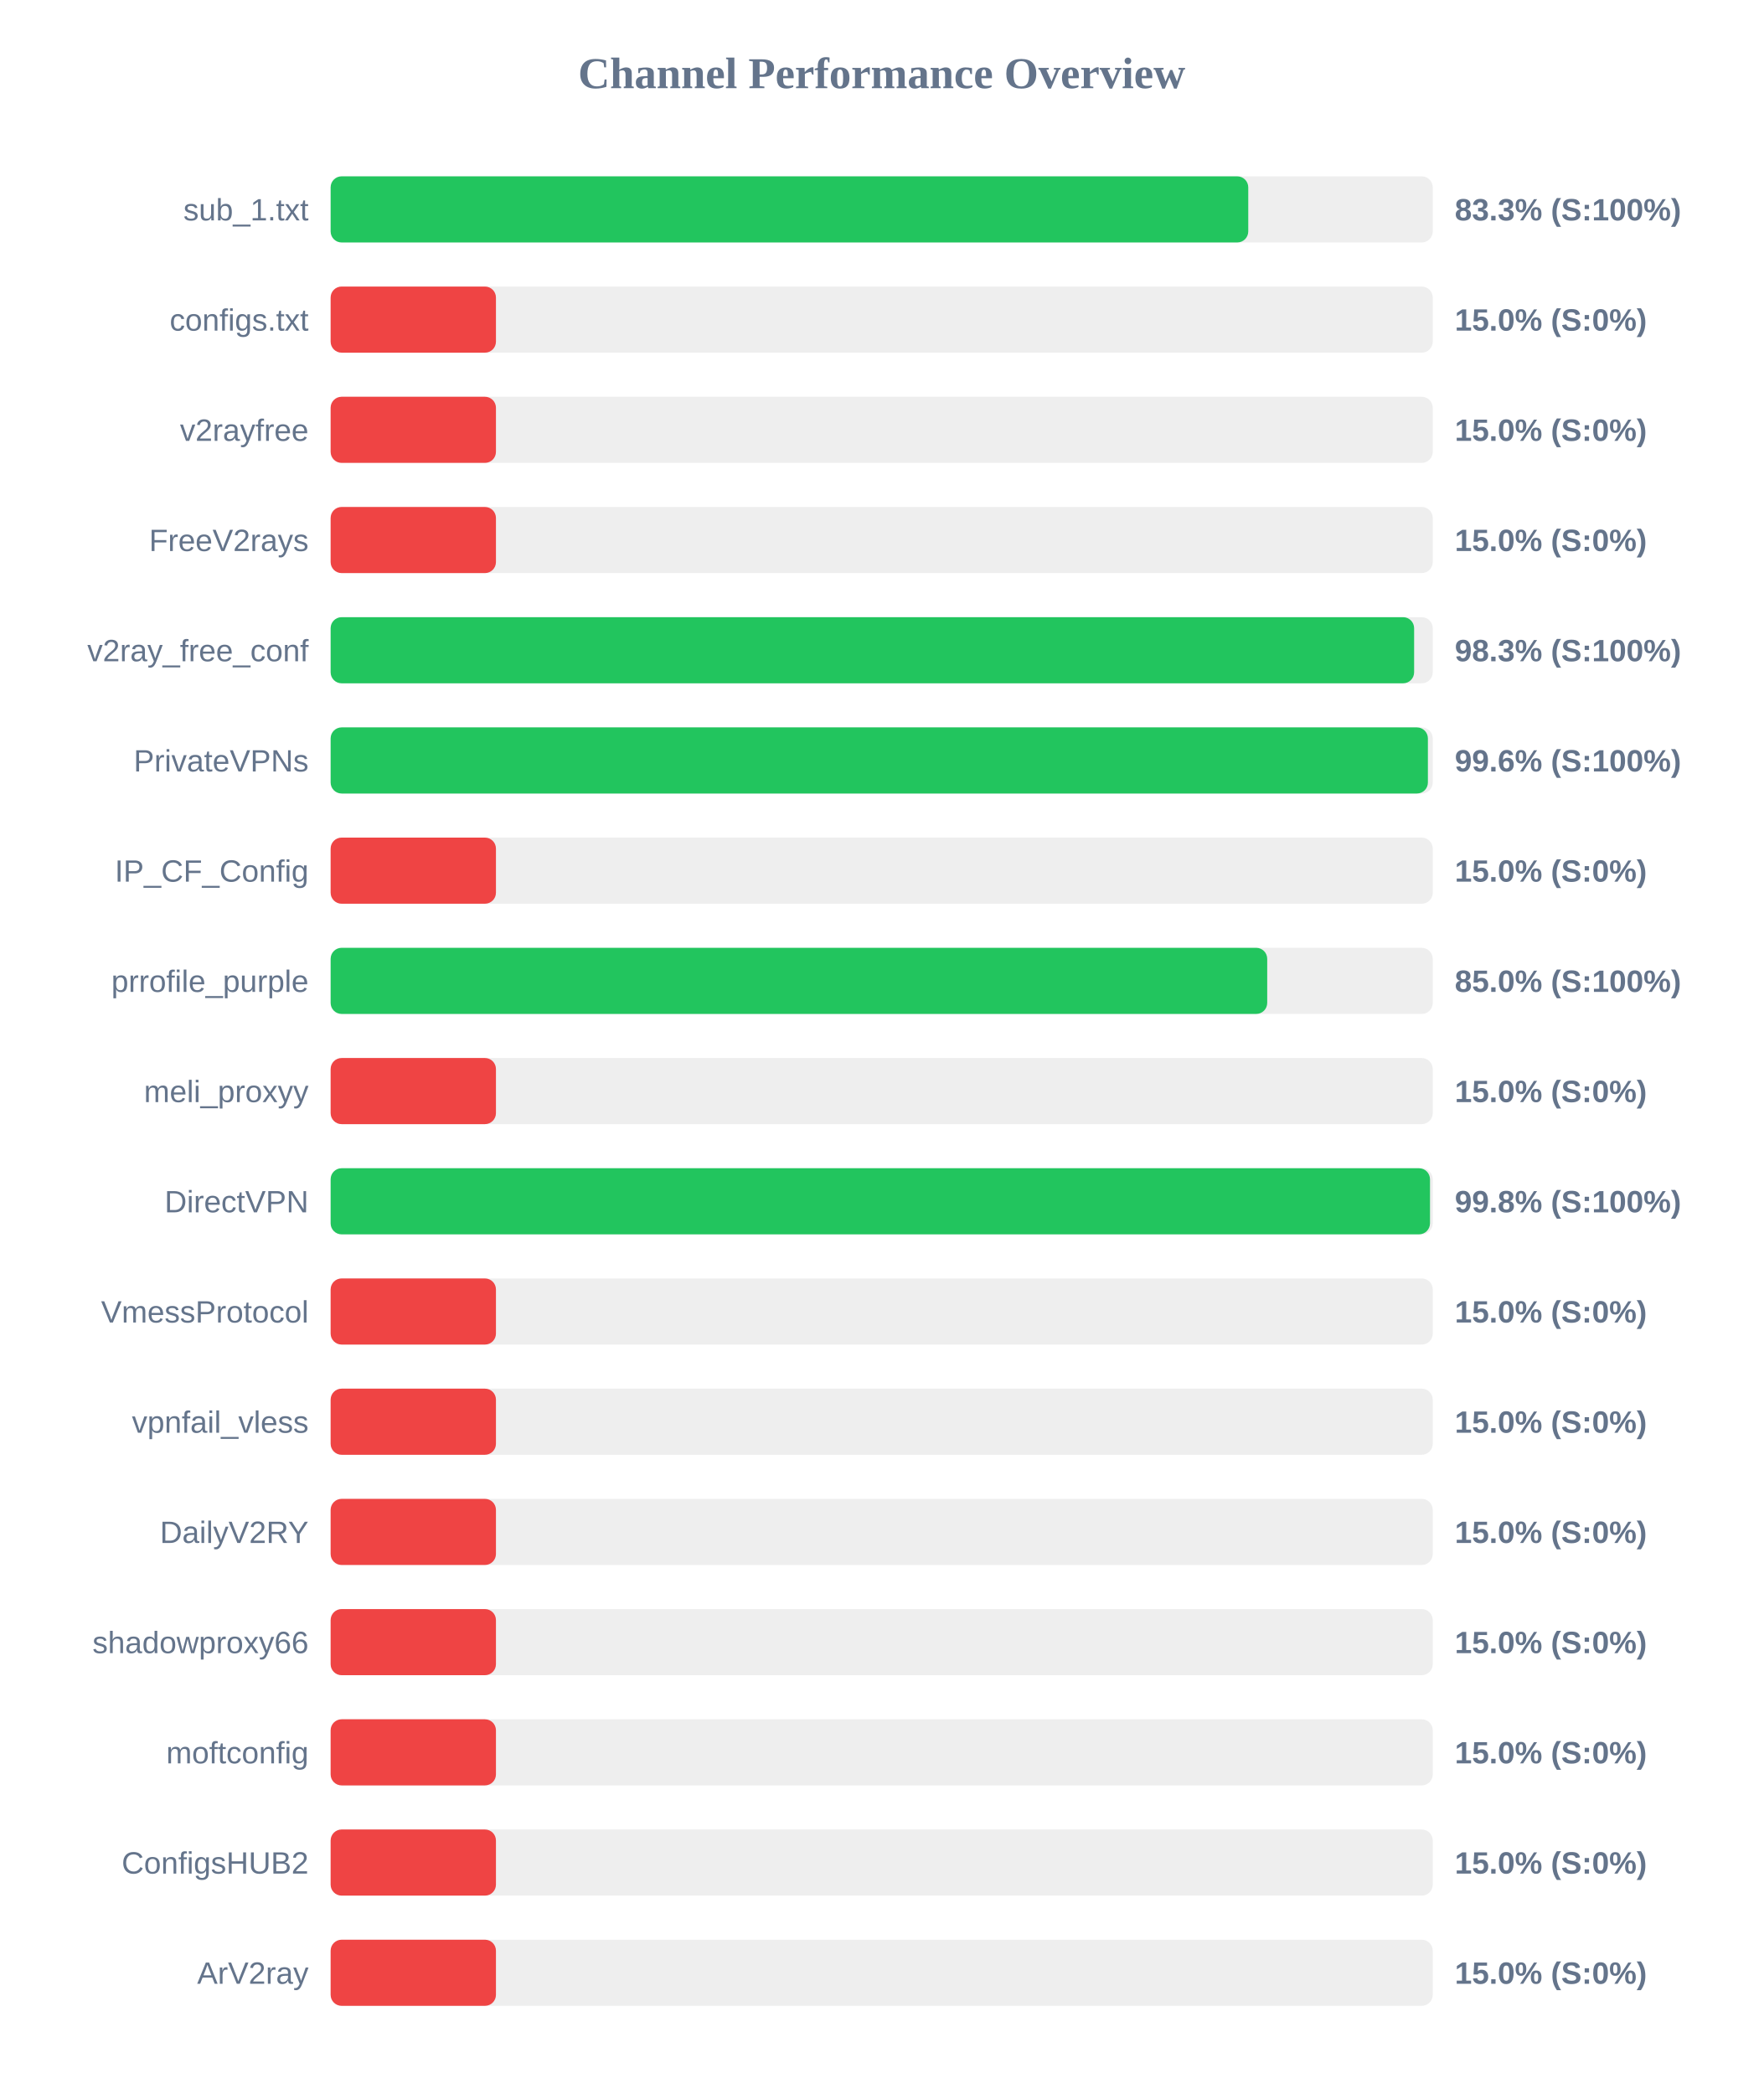
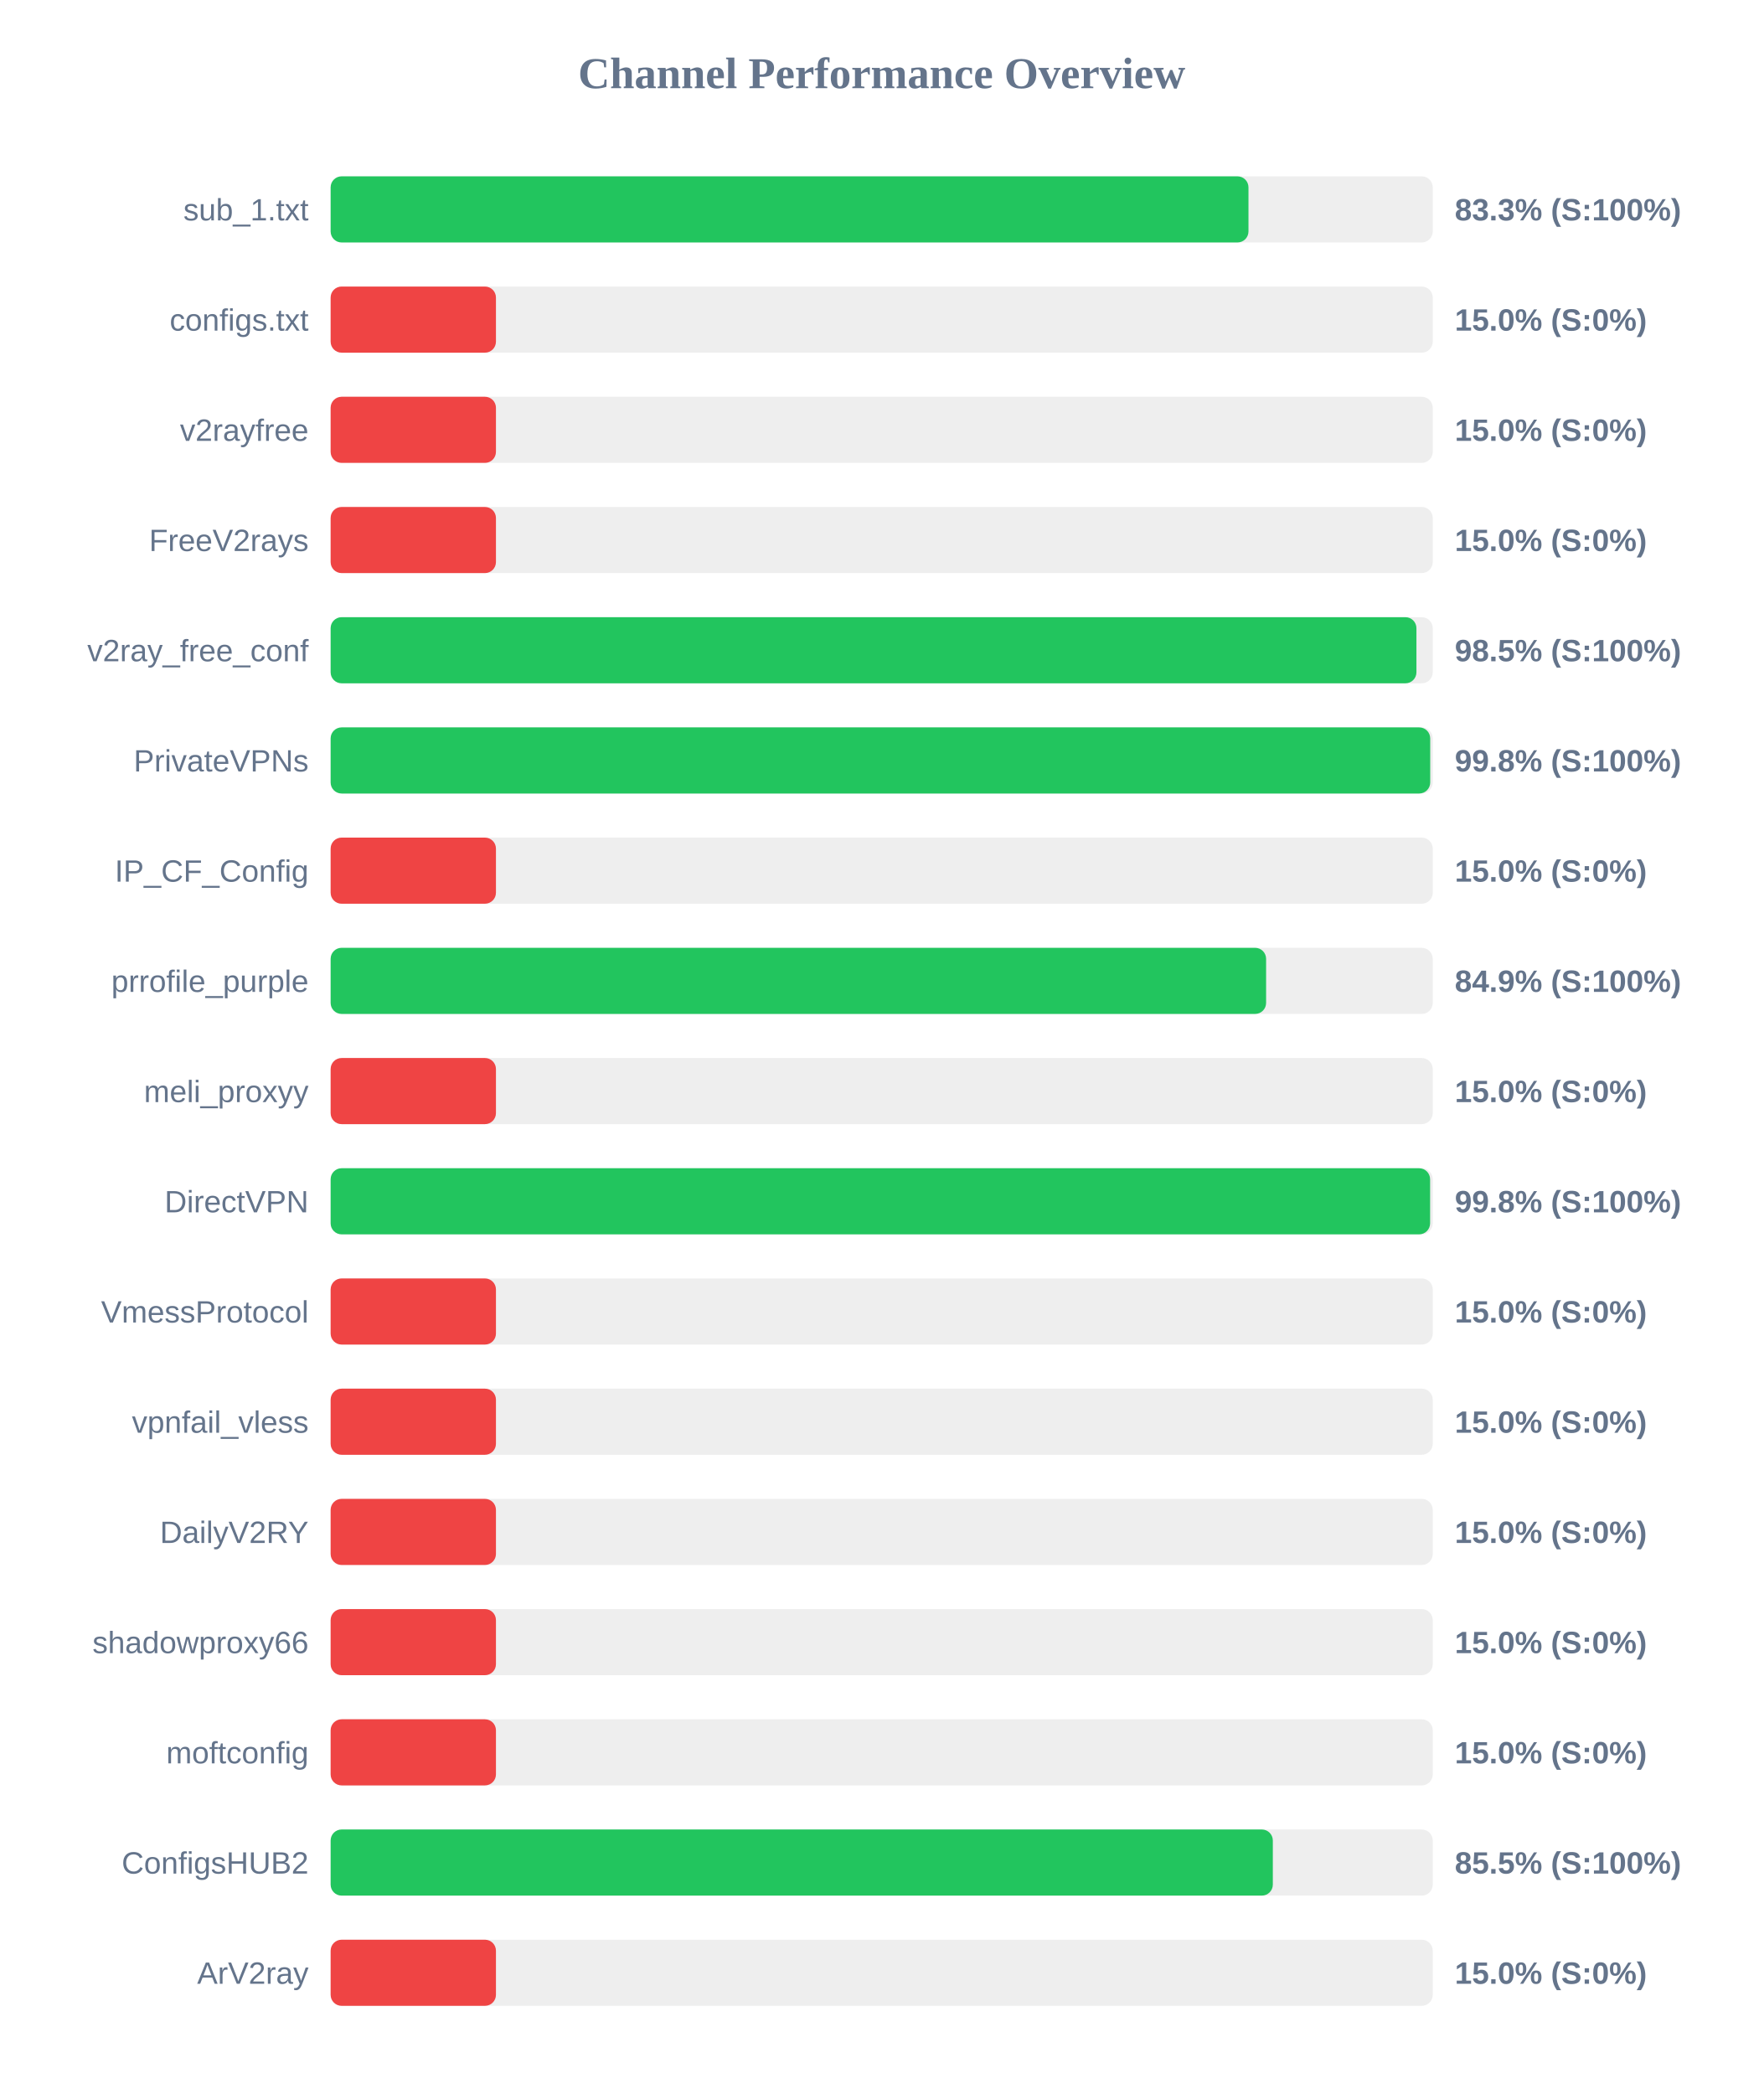
<svg xmlns="http://www.w3.org/2000/svg" width="800" height="950" version="1.1">
  <style>
        .row { font: 14px Arial; fill: #64748b; }
        .score { font: bold 14px Arial; fill: #64748b; }
    </style>
  <text x="400" y="40" text-anchor="middle" font-size="20px" font-weight="bold" fill="#64748b">Channel Performance Overview</text>
  <rect x="150" y="80" width="500" height="30" fill="#eee" rx="5" />
-   <rect x="150" y="80" width="416.3" height="30" fill="#22c55e" rx="5" />
+   <rect x="150" y="80" width="416.4" height="30" fill="#22c55e" rx="5" />
  <text x="140" y="100" text-anchor="end" class="row">sub_1.txt</text>
  <text x="660" y="100" text-anchor="start" class="score">83.3% (S:100%)</text>
  <rect x="150" y="130" width="500" height="30" fill="#eee" rx="5" />
  <rect x="150" y="130" width="75.0" height="30" fill="#ef4444" rx="5" />
  <text x="140" y="150" text-anchor="end" class="row">configs.txt</text>
  <text x="660" y="150" text-anchor="start" class="score">15.0% (S:0%)</text>
  <rect x="150" y="180" width="500" height="30" fill="#eee" rx="5" />
  <rect x="150" y="180" width="75.0" height="30" fill="#ef4444" rx="5" />
  <text x="140" y="200" text-anchor="end" class="row">v2rayfree</text>
  <text x="660" y="200" text-anchor="start" class="score">15.0% (S:0%)</text>
  <rect x="150" y="230" width="500" height="30" fill="#eee" rx="5" />
  <rect x="150" y="230" width="75.0" height="30" fill="#ef4444" rx="5" />
  <text x="140" y="250" text-anchor="end" class="row">FreeV2rays</text>
  <text x="660" y="250" text-anchor="start" class="score">15.0% (S:0%)</text>
  <rect x="150" y="280" width="500" height="30" fill="#eee" rx="5" />
-   <rect x="150" y="280" width="491.55" height="30" fill="#22c55e" rx="5" />
+   <rect x="150" y="280" width="492.6" height="30" fill="#22c55e" rx="5" />
  <text x="140" y="300" text-anchor="end" class="row">v2ray_free_conf</text>
-   <text x="660" y="300" text-anchor="start" class="score">98.3% (S:100%)</text>
+   <text x="660" y="300" text-anchor="start" class="score">98.5% (S:100%)</text>
  <rect x="150" y="330" width="500" height="30" fill="#eee" rx="5" />
-   <rect x="150" y="330" width="497.8" height="30" fill="#22c55e" rx="5" />
+   <rect x="150" y="330" width="498.85" height="30" fill="#22c55e" rx="5" />
  <text x="140" y="350" text-anchor="end" class="row">PrivateVPNs</text>
-   <text x="660" y="350" text-anchor="start" class="score">99.6% (S:100%)</text>
+   <text x="660" y="350" text-anchor="start" class="score">99.8% (S:100%)</text>
  <rect x="150" y="380" width="500" height="30" fill="#eee" rx="5" />
  <rect x="150" y="380" width="75.0" height="30" fill="#ef4444" rx="5" />
  <text x="140" y="400" text-anchor="end" class="row">IP_CF_Config</text>
  <text x="660" y="400" text-anchor="start" class="score">15.0% (S:0%)</text>
  <rect x="150" y="430" width="500" height="30" fill="#eee" rx="5" />
-   <rect x="150" y="430" width="424.9" height="30" fill="#22c55e" rx="5" />
+   <rect x="150" y="430" width="424.4" height="30" fill="#22c55e" rx="5" />
  <text x="140" y="450" text-anchor="end" class="row">prrofile_purple</text>
-   <text x="660" y="450" text-anchor="start" class="score">85.0% (S:100%)</text>
+   <text x="660" y="450" text-anchor="start" class="score">84.9% (S:100%)</text>
  <rect x="150" y="480" width="500" height="30" fill="#eee" rx="5" />
  <rect x="150" y="480" width="75.0" height="30" fill="#ef4444" rx="5" />
  <text x="140" y="500" text-anchor="end" class="row">meli_proxyy</text>
  <text x="660" y="500" text-anchor="start" class="score">15.0% (S:0%)</text>
  <rect x="150" y="530" width="500" height="30" fill="#eee" rx="5" />
-   <rect x="150" y="530" width="498.75" height="30" fill="#22c55e" rx="5" />
+   <rect x="150" y="530" width="498.8" height="30" fill="#22c55e" rx="5" />
  <text x="140" y="550" text-anchor="end" class="row">DirectVPN</text>
  <text x="660" y="550" text-anchor="start" class="score">99.8% (S:100%)</text>
  <rect x="150" y="580" width="500" height="30" fill="#eee" rx="5" />
  <rect x="150" y="580" width="75.0" height="30" fill="#ef4444" rx="5" />
  <text x="140" y="600" text-anchor="end" class="row">VmessProtocol</text>
  <text x="660" y="600" text-anchor="start" class="score">15.0% (S:0%)</text>
  <rect x="150" y="630" width="500" height="30" fill="#eee" rx="5" />
  <rect x="150" y="630" width="75.0" height="30" fill="#ef4444" rx="5" />
  <text x="140" y="650" text-anchor="end" class="row">vpnfail_vless</text>
  <text x="660" y="650" text-anchor="start" class="score">15.0% (S:0%)</text>
  <rect x="150" y="680" width="500" height="30" fill="#eee" rx="5" />
  <rect x="150" y="680" width="75.0" height="30" fill="#ef4444" rx="5" />
  <text x="140" y="700" text-anchor="end" class="row">DailyV2RY</text>
  <text x="660" y="700" text-anchor="start" class="score">15.0% (S:0%)</text>
  <rect x="150" y="730" width="500" height="30" fill="#eee" rx="5" />
  <rect x="150" y="730" width="75.0" height="30" fill="#ef4444" rx="5" />
  <text x="140" y="750" text-anchor="end" class="row">shadowproxy66</text>
  <text x="660" y="750" text-anchor="start" class="score">15.0% (S:0%)</text>
  <rect x="150" y="780" width="500" height="30" fill="#eee" rx="5" />
  <rect x="150" y="780" width="75.0" height="30" fill="#ef4444" rx="5" />
  <text x="140" y="800" text-anchor="end" class="row">moftconfig</text>
  <text x="660" y="800" text-anchor="start" class="score">15.0% (S:0%)</text>
  <rect x="150" y="830" width="500" height="30" fill="#eee" rx="5" />
-   <rect x="150" y="830" width="75.0" height="30" fill="#ef4444" rx="5" />
+   <rect x="150" y="830" width="427.45" height="30" fill="#22c55e" rx="5" />
  <text x="140" y="850" text-anchor="end" class="row">ConfigsHUB2</text>
-   <text x="660" y="850" text-anchor="start" class="score">15.0% (S:0%)</text>
+   <text x="660" y="850" text-anchor="start" class="score">85.5% (S:100%)</text>
  <rect x="150" y="880" width="500" height="30" fill="#eee" rx="5" />
  <rect x="150" y="880" width="75.0" height="30" fill="#ef4444" rx="5" />
  <text x="140" y="900" text-anchor="end" class="row">ArV2ray</text>
  <text x="660" y="900" text-anchor="start" class="score">15.0% (S:0%)</text>
</svg>
